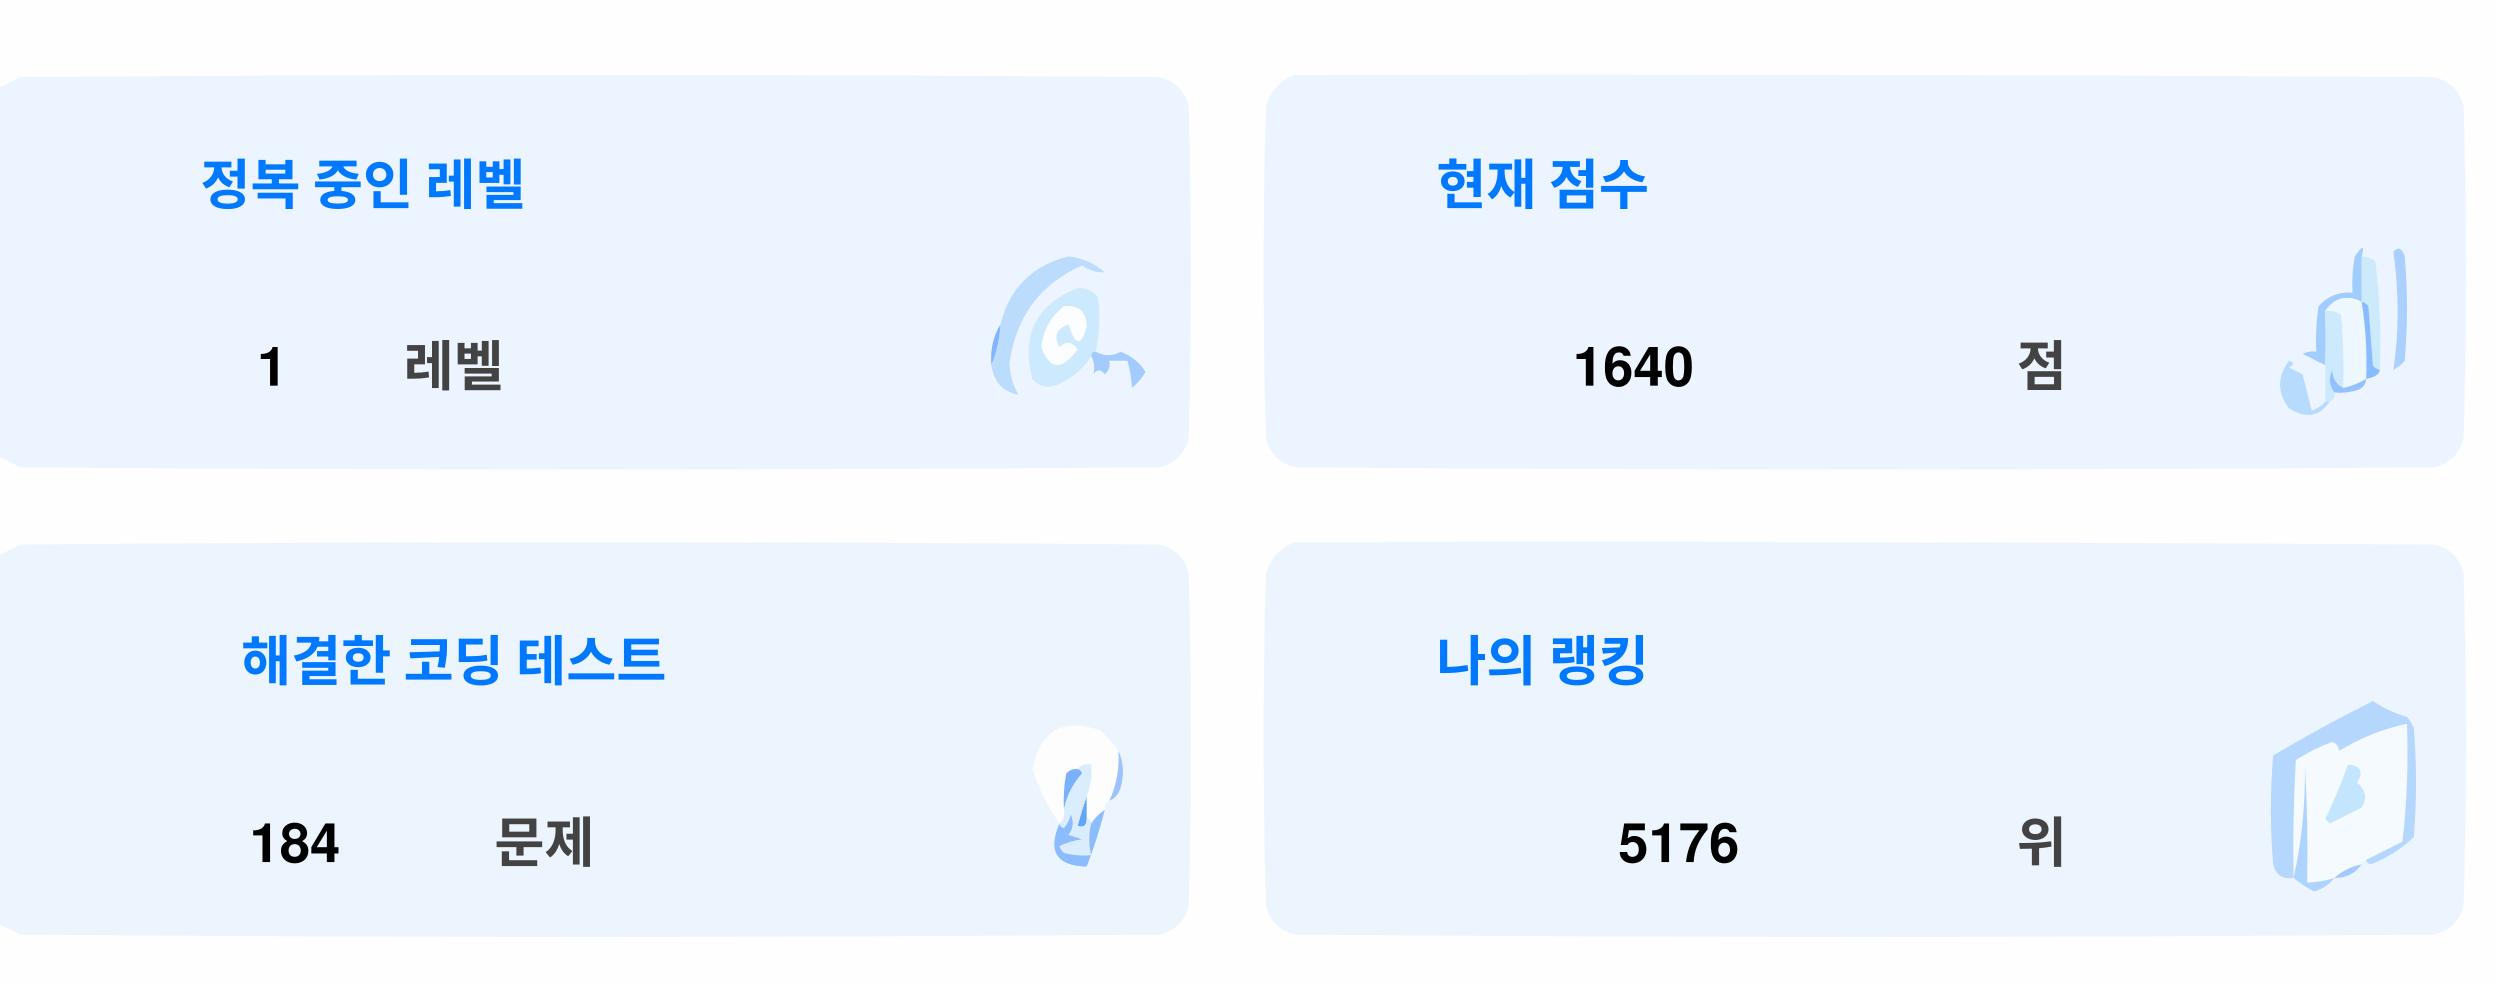
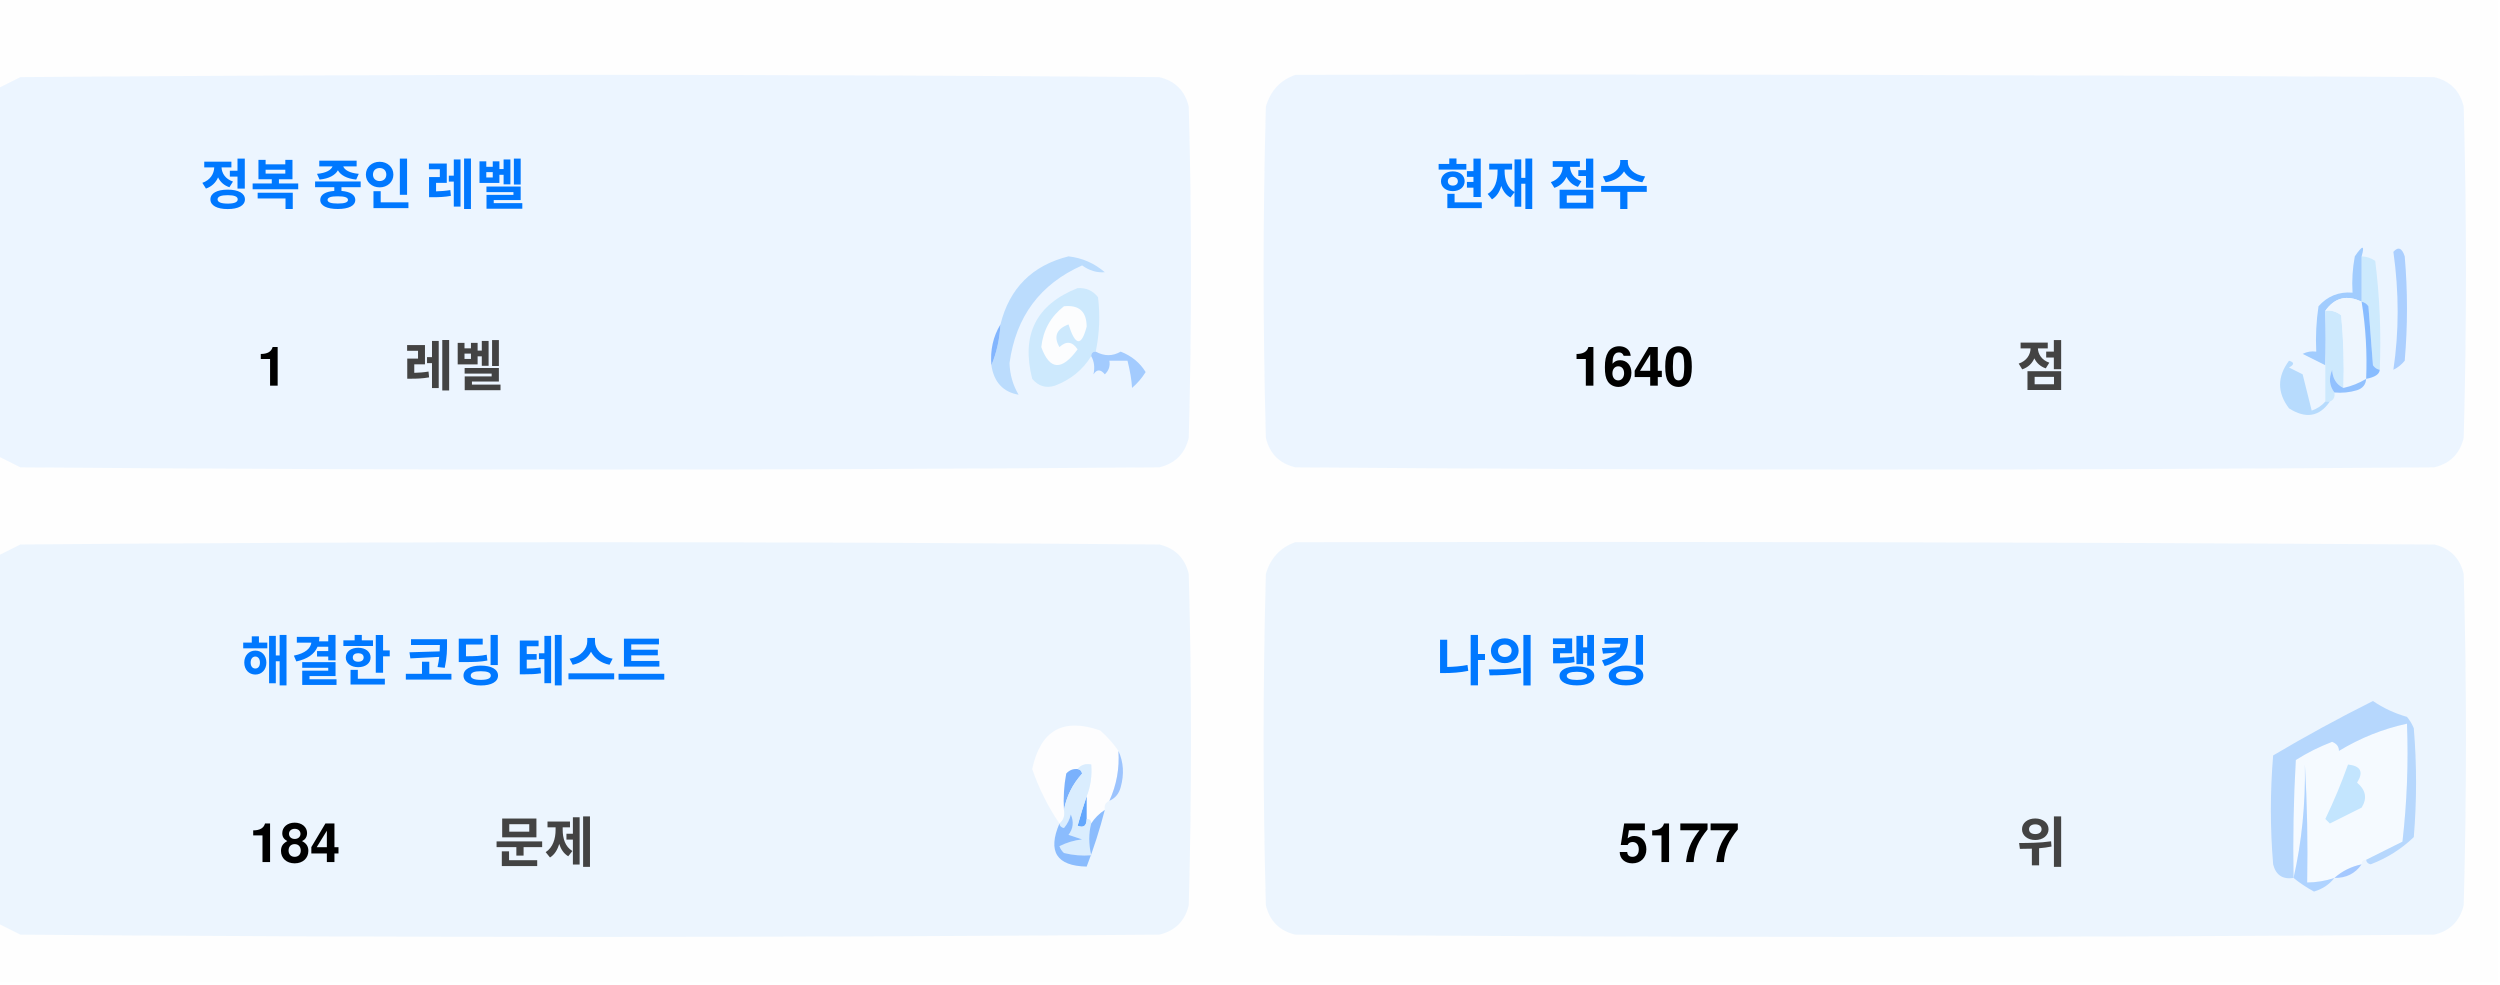
<svg xmlns="http://www.w3.org/2000/svg" version="1.1" width="551px" height="217px" style="shape-rendering:geometricPrecision; text-rendering:geometricPrecision; image-rendering:optimizeQuality; fill-rule:evenodd; clip-rule:evenodd">
  <style>.title {fill: #434343;font-size: 1rem;line-height: 1.5rem;font-weight: bold;font-family: -apple-system, BlinkMacSystemFont, Segoe UI, Helvetica, Arial, sans-serif, Apple Color Emoji, Segoe UI Emoji;}.desc {fill: #434343;font-size: 2.5rem;font-weight: bold;line-height: 1.5rem;font-family: -apple-system, BlinkMacSystemFont, Segoe UI, Helvetica, Arial, sans-serif, Apple Color Emoji, Segoe UI Emoji;}.desc-2 {fill: #434343;font-size: 1rem;font-weight: bold;line-height: 1.5rem;font-family: -apple-system, BlinkMacSystemFont, Segoe UI, Helvetica, Arial, sans-serif, Apple Color Emoji, Segoe UI Emoji;}.text, .desc {animation: twinkling 4s ease-in-out infinite;}@keyframes twinkling {40% { opacity: 1; }50% { opacity: 0.5; }60% { opacity: 1; }70% { opacity: 0.5; }80% { opacity: 1; }}</style>
  <g>
    <path style="opacity:1" fill="#fefefe" d="M -0.5,-0.5 C 183.167,-0.5 366.833,-0.5 550.5,-0.5C 550.5,71.833 550.5,144.167 550.5,216.5C 366.833,216.5 183.167,216.5 -0.5,216.5C -0.5,212.167 -0.5,207.833 -0.5,203.5C 1.14,204.32 2.807,205.153 4.5,206C 88.167,206.667 171.833,206.667 255.5,206C 259,205.167 261.167,203 262,199.5C 262.667,175.167 262.667,150.833 262,126.5C 261.167,123 259,120.833 255.5,120C 171.833,119.333 88.167,119.333 4.5,120C 2.807,120.847 1.14,121.68 -0.5,122.5C -0.5,115.167 -0.5,107.833 -0.5,100.5C 1.14,101.32 2.807,102.153 4.5,103C 88.167,103.667 171.833,103.667 255.5,103C 259,102.167 261.167,100 262,96.5C 262.667,72.167 262.667,47.833 262,23.5C 261.167,20 259,17.833 255.5,17C 171.833,16.333 88.167,16.333 4.5,17C 2.807,17.847 1.14,18.68 -0.5,19.5C -0.5,12.833 -0.5,6.167 -0.5,-0.5 Z" />
  </g>
  <g>
    <path style="opacity:1" fill="#ecf5ff" d="M -0.5,100.5 C -0.5,73.5 -0.5,46.5 -0.5,19.5C 1.14,18.68 2.807,17.847 4.5,17C 88.167,16.333 171.833,16.333 255.5,17C 259,17.833 261.167,20 262,23.5C 262.667,47.833 262.667,72.167 262,96.5C 261.167,100 259,102.167 255.5,103C 171.833,103.667 88.167,103.667 4.5,103C 2.807,102.153 1.14,101.32 -0.5,100.5 Z" />
  </g>
  <g>
    <path style="opacity:1" fill="#ecf5ff" d="M 285.5,16.5 C 369.167,16.333 452.834,16.5 536.5,17C 540,17.833 542.167,20 543,23.5C 543.667,47.833 543.667,72.167 543,96.5C 542.167,100 540,102.167 536.5,103C 452.833,103.667 369.167,103.667 285.5,103C 282,102.167 279.833,100 279,96.5C 278.333,72.167 278.333,47.833 279,23.5C 280.018,19.985 282.185,17.652 285.5,16.5 Z" />
  </g>
  <g>
    <path style="opacity:1" fill="#cdeafd" d="M 520.5,56.5 C 521.583,56.539 522.583,56.873 523.5,57.5C 524.498,65.472 524.831,73.472 524.5,81.5C 523.883,81.389 523.383,81.056 523,80.5C 522.667,76.167 522.333,71.833 522,67.5C 521.617,66.944 521.117,66.611 520.5,66.5C 520.5,63.167 520.5,59.833 520.5,56.5 Z" />
  </g>
  <g>
    <path style="opacity:1" fill="#abcfff" d="M 527.5,55.5 C 528.566,54.308 529.399,54.641 530,56.5C 530.667,64.167 530.667,71.833 530,79.5C 529.311,80.357 528.478,81.023 527.5,81.5C 528.758,73.08 528.758,64.414 527.5,55.5 Z" />
  </g>
  <g>
    <path style="opacity:1" fill="#bbdcfd" d="M 218.5,80.5 C 219.657,77.727 220.324,74.727 220.5,71.5C 222.49,63.51 227.49,58.51 235.5,56.5C 238.528,56.847 241.194,58.014 243.5,60C 241.744,60.141 240.078,59.641 238.5,58.5C 229.247,62.607 223.914,69.773 222.5,80C 222.565,82.526 223.232,84.859 224.5,87C 221.07,86.397 219.07,84.231 218.5,80.5 Z" />
  </g>
  <g>
    <path style="opacity:1" fill="#cde9fd" d="M 241.5,77.5 C 240.833,77.5 240.5,77.833 240.5,78.5C 238.628,81.529 235.961,83.695 232.5,85C 230.536,85.624 228.869,85.124 227.5,83.5C 225.021,73.791 228.354,67.124 237.5,63.5C 239.374,63.39 240.874,64.056 242,65.5C 242.497,69.524 242.331,73.524 241.5,77.5 Z" />
  </g>
  <g>
    <path style="opacity:1" fill="#fcfdfe" d="M 234.5,67.5 C 237.826,67.162 239.493,68.662 239.5,72C 238.334,76.434 237,76.267 235.5,71.5C 232.832,72.515 232.166,74.182 233.5,76.5C 235.017,75.089 236.351,75.256 237.5,77C 234.006,81.771 231.34,81.605 229.5,76.5C 229.904,72.771 231.571,69.771 234.5,67.5 Z" />
  </g>
  <g>
    <path style="opacity:1" fill="#a1ccfe" d="M 520.5,56.5 C 520.5,59.833 520.5,63.167 520.5,66.5C 517.238,64.922 514.572,65.589 512.5,68.5C 512.617,72.81 512.617,76.81 512.5,80.5C 510.86,79.68 509.193,78.847 507.5,78C 508.448,77.517 509.448,77.35 510.5,77.5C 510.335,74.15 510.502,70.817 511,67.5C 512.995,65.253 515.495,64.253 518.5,64.5C 518.336,61.813 518.503,59.146 519,56.5C 520.731,53.969 521.231,53.969 520.5,56.5 Z" />
  </g>
  <g>
    <path style="opacity:1" fill="#cde9fd" d="M 512.5,68.5 C 513.822,68.33 514.989,68.663 516,69.5C 516.499,74.823 516.666,80.156 516.5,85.5C 514.955,84.77 514.122,83.437 514,81.5C 513.22,83.387 513.387,85.054 514.5,86.5C 514.672,87.492 514.338,88.158 513.5,88.5C 513.167,88.5 512.833,88.5 512.5,88.5C 512.5,85.833 512.5,83.167 512.5,80.5C 512.617,76.81 512.617,72.81 512.5,68.5 Z" />
  </g>
  <g>
    <path style="opacity:1" fill="#eef6fe" d="M 520.5,66.5 C 521.407,72.106 521.74,77.773 521.5,83.5C 519.95,84.441 518.284,85.108 516.5,85.5C 516.666,80.156 516.499,74.823 516,69.5C 514.989,68.663 513.822,68.33 512.5,68.5C 514.572,65.589 517.238,64.922 520.5,66.5 Z" />
  </g>
  <g>
    <path style="opacity:1" fill="#88bcff" d="M 520.5,66.5 C 521.117,66.611 521.617,66.944 522,67.5C 522.333,71.833 522.667,76.167 523,80.5C 523.383,81.056 523.883,81.389 524.5,81.5C 524.445,82.469 523.445,83.136 521.5,83.5C 521.74,77.773 521.407,72.106 520.5,66.5 Z" />
  </g>
  <g>
    <path style="opacity:1" fill="#82b5fe" d="M 220.5,71.5 C 220.324,74.727 219.657,77.727 218.5,80.5C 218.215,77.171 218.882,74.171 220.5,71.5 Z" />
  </g>
  <g>
    <path style="opacity:1" fill="#a3cbfe" d="M 240.5,78.5 C 240.5,77.833 240.833,77.5 241.5,77.5C 243.391,78.536 245.224,78.536 247,77.5C 249.391,78.429 251.225,79.929 252.5,82C 251.681,83.319 250.681,84.486 249.5,85.5C 249.409,83.777 249.075,81.777 248.5,79.5C 247.167,79.5 245.833,79.5 244.5,79.5C 244.719,80.675 244.386,81.675 243.5,82.5C 242.575,81.359 241.741,81.359 241,82.5C 241.331,80.981 241.164,79.648 240.5,78.5 Z" />
  </g>
  <g>
    <path style="opacity:1" fill="#b7dbfd" d="M 512.5,88.5 C 512.833,88.5 513.167,88.5 513.5,88.5C 511.199,91.857 508.199,92.357 504.5,90C 501.872,86.535 501.872,83.035 504.5,79.5C 505.696,79.846 505.696,80.346 504.5,81C 505.5,81.5 506.5,82 507.5,82.5C 508.167,85.167 508.833,87.833 509.5,90.5C 510.739,90.058 511.739,89.391 512.5,88.5 Z" />
  </g>
  <g>
    <path style="opacity:1" fill="#92c1fe" d="M 516.5,85.5 C 518.284,85.108 519.95,84.441 521.5,83.5C 521.423,84.75 520.756,85.583 519.5,86C 517.866,86.493 516.199,86.66 514.5,86.5C 513.387,85.054 513.22,83.387 514,81.5C 514.122,83.437 514.955,84.77 516.5,85.5 Z" />
  </g>
  <g>
    <path style="opacity:1" fill="#ecf5fe" d="M -0.5,203.5 C -0.5,176.5 -0.5,149.5 -0.5,122.5C 1.14,121.68 2.807,120.847 4.5,120C 88.167,119.333 171.833,119.333 255.5,120C 259,120.833 261.167,123 262,126.5C 262.667,150.833 262.667,175.167 262,199.5C 261.167,203 259,205.167 255.5,206C 171.833,206.667 88.167,206.667 4.5,206C 2.807,205.153 1.14,204.32 -0.5,203.5 Z" />
  </g>
  <g>
    <path style="opacity:1" fill="#ecf5fe" d="M 285.5,119.5 C 369.167,119.333 452.834,119.5 536.5,120C 540,120.833 542.167,123 543,126.5C 543.667,150.833 543.667,175.167 543,199.5C 542.167,203 540,205.167 536.5,206C 452.833,206.667 369.167,206.667 285.5,206C 282,205.167 279.833,203 279,199.5C 278.333,175.167 278.333,150.833 279,126.5C 280.018,122.985 282.185,120.652 285.5,119.5 Z" />
  </g>
  <g>
    <path style="opacity:1" fill="#fdfdfe" d="M 246.5,165.5 C 246.758,169.367 246.092,173.034 244.5,176.5C 243.662,176.842 243.328,177.508 243.5,178.5C 242.272,179.306 241.272,180.306 240.5,181.5C 240.5,180.833 240.167,180.5 239.5,180.5C 239.5,178.833 239.5,177.167 239.5,175.5C 240.369,173.283 240.702,170.95 240.5,168.5C 239.209,168.263 238.209,168.596 237.5,169.5C 236.504,169.414 235.671,169.748 235,170.5C 234.503,173.146 234.336,175.813 234.5,178.5C 234.737,179.791 234.404,180.791 233.5,181.5C 230.986,177.806 228.986,173.806 227.5,169.5C 229.309,160.957 234.309,158.124 242.5,161C 244.07,162.397 245.404,163.897 246.5,165.5 Z" />
  </g>
  <g>
    <path style="opacity:1" fill="#f5faff" d="M 521.5,189.5 C 520.833,189.5 520.5,189.833 520.5,190.5C 518.181,190.992 516.181,191.992 514.5,193.5C 512.565,194.15 510.565,194.483 508.5,194.5C 508.666,185.827 508.5,177.16 508,168.5C 508.141,177.227 507.308,185.56 505.5,193.5C 505.334,184.827 505.5,176.16 506,167.5C 508.527,165.903 511.194,164.57 514,163.5C 515.011,163.892 515.511,164.559 515.5,165.5C 520.21,162.641 525.21,160.641 530.5,159.5C 530.831,168.192 530.498,176.859 529.5,185.5C 526.807,186.847 524.14,188.18 521.5,189.5 Z" />
  </g>
  <g>
    <path style="opacity:1" fill="#b6d7fd" d="M 521.5,189.5 C 524.14,188.18 526.807,186.847 529.5,185.5C 530.498,176.859 530.831,168.192 530.5,159.5C 525.21,160.641 520.21,162.641 515.5,165.5C 515.511,164.559 515.011,163.892 514,163.5C 511.194,164.57 508.527,165.903 506,167.5C 505.5,176.16 505.334,184.827 505.5,193.5C 503.089,193.863 501.589,192.863 501,190.5C 500.333,182.5 500.333,174.5 501,166.5C 508.173,162.246 515.507,158.246 523,154.5C 525.304,156.068 527.804,157.235 530.5,158C 531.126,158.75 531.626,159.584 532,160.5C 532.667,168.5 532.667,176.5 532,184.5C 529.292,187.111 526.125,189.111 522.5,190.5C 521.893,190.376 521.56,190.043 521.5,189.5 Z" />
  </g>
  <g>
    <path style="opacity:1" fill="#c3e5fe" d="M 517.5,168.5 C 520.317,168.801 520.984,170.134 519.5,172.5C 521.439,174.122 521.772,175.956 520.5,178C 518.167,179.167 515.833,180.333 513.5,181.5C 513.167,181.167 512.833,180.833 512.5,180.5C 514.414,176.515 516.081,172.515 517.5,168.5 Z" />
  </g>
  <g>
    <path style="opacity:1" fill="#7ab1fc" d="M 237.5,169.5 C 238.043,169.56 238.376,169.893 238.5,170.5C 236.395,172.836 235.062,175.503 234.5,178.5C 234.336,175.813 234.503,173.146 235,170.5C 235.671,169.748 236.504,169.414 237.5,169.5 Z" />
  </g>
  <g>
    <path style="opacity:1" fill="#afd3ff" d="M 514.5,193.5 C 513.378,194.947 511.878,195.947 510,196.5C 508.348,195.601 506.848,194.601 505.5,193.5C 507.308,185.56 508.141,177.227 508,168.5C 508.5,177.16 508.666,185.827 508.5,194.5C 510.565,194.483 512.565,194.15 514.5,193.5 Z" />
  </g>
  <g>
    <path style="opacity:1" fill="#9cc3fd" d="M 246.5,165.5 C 247.634,167.966 247.801,170.633 247,173.5C 246.623,174.942 245.79,175.942 244.5,176.5C 246.092,173.034 246.758,169.367 246.5,165.5 Z" />
  </g>
  <g>
    <path style="opacity:1" fill="#62a6fc" d="M 239.5,175.5 C 239.5,177.167 239.5,178.833 239.5,180.5C 239.483,182.028 238.816,182.528 237.5,182C 238.117,179.723 238.784,177.556 239.5,175.5 Z" />
  </g>
  <g>
    <path style="opacity:1" fill="#daedfe" d="M 237.5,169.5 C 238.209,168.596 239.209,168.263 240.5,168.5C 240.702,170.95 240.369,173.283 239.5,175.5C 238.784,177.556 238.117,179.723 237.5,182C 238.816,182.528 239.483,182.028 239.5,180.5C 240.167,180.5 240.5,180.833 240.5,181.5C 239.918,183.669 239.918,186.002 240.5,188.5C 238.473,188.662 236.473,188.495 234.5,188C 234.043,187.586 233.709,187.086 233.5,186.5C 235.078,185.702 236.744,185.202 238.5,185C 237.5,184.667 236.5,184.333 235.5,184C 236.554,182.612 236.72,181.112 236,179.5C 235.751,180.624 235.251,181.624 234.5,182.5C 233.893,182.376 233.56,182.043 233.5,181.5C 234.404,180.791 234.737,179.791 234.5,178.5C 235.062,175.503 236.395,172.836 238.5,170.5C 238.376,169.893 238.043,169.56 237.5,169.5 Z" />
  </g>
  <g>
    <path style="opacity:1" fill="#8bbcfd" d="M 243.5,178.5 C 242.395,182.803 241.062,186.969 239.5,191C 232.857,190.847 230.857,187.68 233.5,181.5C 233.56,182.043 233.893,182.376 234.5,182.5C 235.251,181.624 235.751,180.624 236,179.5C 236.72,181.112 236.554,182.612 235.5,184C 236.5,184.333 237.5,184.667 238.5,185C 236.744,185.202 235.078,185.702 233.5,186.5C 233.709,187.086 234.043,187.586 234.5,188C 236.473,188.495 238.473,188.662 240.5,188.5C 239.918,186.002 239.918,183.669 240.5,181.5C 241.272,180.306 242.272,179.306 243.5,178.5 Z" />
  </g>
  <g>
    <path style="opacity:1" fill="#a4c8ff" d="M 520.5,190.5 C 519.089,192.539 517.089,193.539 514.5,193.5C 516.181,191.992 518.181,190.992 520.5,190.5 Z" />
  </g>
  <text text-anchor="middle" x="80" y="45" class="title" style="fill:#0078ff;" stroke="#none" stroke-width="1">정복 중인 레벨</text>
  <text text-anchor="middle" x="60" y="85" class="desc" style="fill:#000000;" stroke="#none" stroke-width="1">1</text>
  <text text-anchor="middle" x="100" y="85" class="desc-2" style="fill:#434343;" stroke="#none" stroke-width="1">레벨</text>
  <text text-anchor="middle" x="340" y="45" class="title" style="fill:#0078ff;" stroke="#none" stroke-width="1">현재 점수</text>
  <text text-anchor="middle" x="360" y="85" class="desc" style="fill:#000000;" stroke="#none" stroke-width="1">1640</text>
  <text text-anchor="middle" x="450" y="85" class="desc-2" style="fill:#434343;" stroke="#none" stroke-width="1">점</text>
  <text text-anchor="middle" x="100" y="150" class="title" style="fill:#0078ff;" stroke="#none" stroke-width="1">해결한 코딩 테스트</text>
  <text text-anchor="middle" x="65" y="190" class="desc" style="fill:#000000;" stroke="#none" stroke-width="1">184</text>
  <text text-anchor="middle" x="120" y="190" class="desc-2" style="fill:#434343;" stroke="#none" stroke-width="1">문제</text>
  <text text-anchor="middle" x="340" y="150" class="title" style="fill:#0078ff;" stroke="#none" stroke-width="1">나의 랭킹</text>
-   <text text-anchor="middle" x="370" y="190" class="desc" style="fill:#000000;" stroke="#none" stroke-width="1">5176</text>
+   <text text-anchor="middle" x="370" y="190" class="desc" style="fill:#000000;" stroke="#none" stroke-width="1">5177</text>
  <text text-anchor="middle" x="450" y="190" class="desc-2" style="fill:#434343;" stroke="#none" stroke-width="1">위</text>
</svg>
